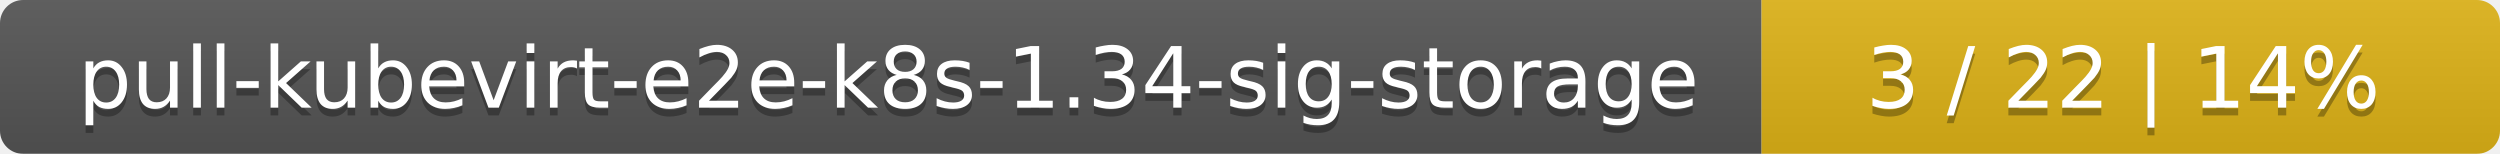
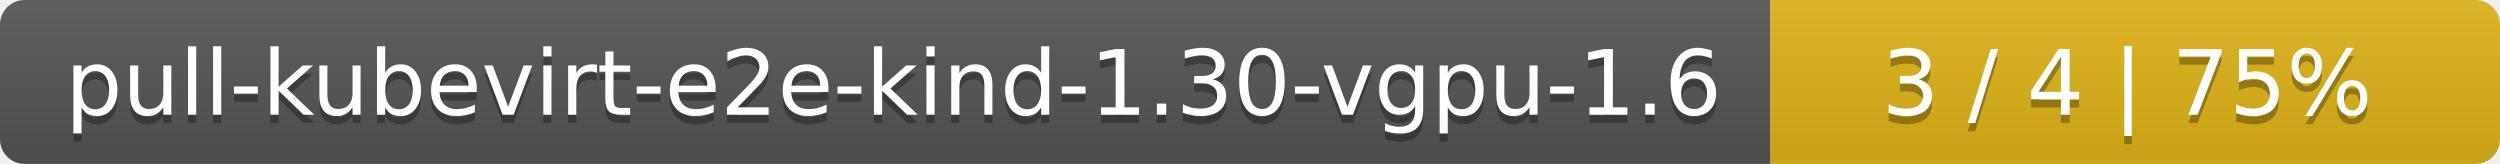
- <svg xmlns="http://www.w3.org/2000/svg" width="325" height="20">
+ <svg xmlns="http://www.w3.org/2000/svg" width="305" height="20">
  <linearGradient id="smooth" x2="0" y2="100%">
    <stop offset="0" stop-color="#bbb" stop-opacity=".1" />
    <stop offset="1" stop-opacity=".1" />
  </linearGradient>
  <mask id="round">
-     <rect width="325" height="20" rx="3" fill="#fff" />
+     <rect width="305" height="20" rx="3" fill="#fff" />
  </mask>
  <g mask="url(#round)">
-     <rect width="229" height="20" fill="#555" />
-     <rect x="229" width="96" height="20" fill="#dfb317" />
-     <rect width="325" height="20" fill="url(#smooth)" />
+     <rect width="216" height="20" fill="#555" />
+     <rect x="216" width="89" height="20" fill="#dfb317" />
+     <rect width="305" height="20" fill="url(#smooth)" />
  </g>
  <g fill="#fff" text-anchor="middle" font-family="DejaVu Sans,Verdana,Geneva,sans-serif" font-size="11">
-     <text x="115.5" y="15" fill="#010101" fill-opacity=".3">pull-kubevirt-e2e-k8s-1.34-sig-storage</text>
-     <text x="115.5" y="14">pull-kubevirt-e2e-k8s-1.34-sig-storage</text>
-     <text x="276" y="15" fill="#010101" fill-opacity=".3">3 / 22    |    14%</text>
-     <text x="276" y="14">3 / 22    |    14%</text>
+     <text x="109" y="15" fill="#010101" fill-opacity=".3">pull-kubevirt-e2e-kind-1.30-vgpu-1.6</text>
+     <text x="109" y="14">pull-kubevirt-e2e-kind-1.30-vgpu-1.6</text>
+     <text x="259.5" y="15" fill="#010101" fill-opacity=".3">3 / 4    |    75%</text>
+     <text x="259.5" y="14">3 / 4    |    75%</text>
  </g>
</svg>
